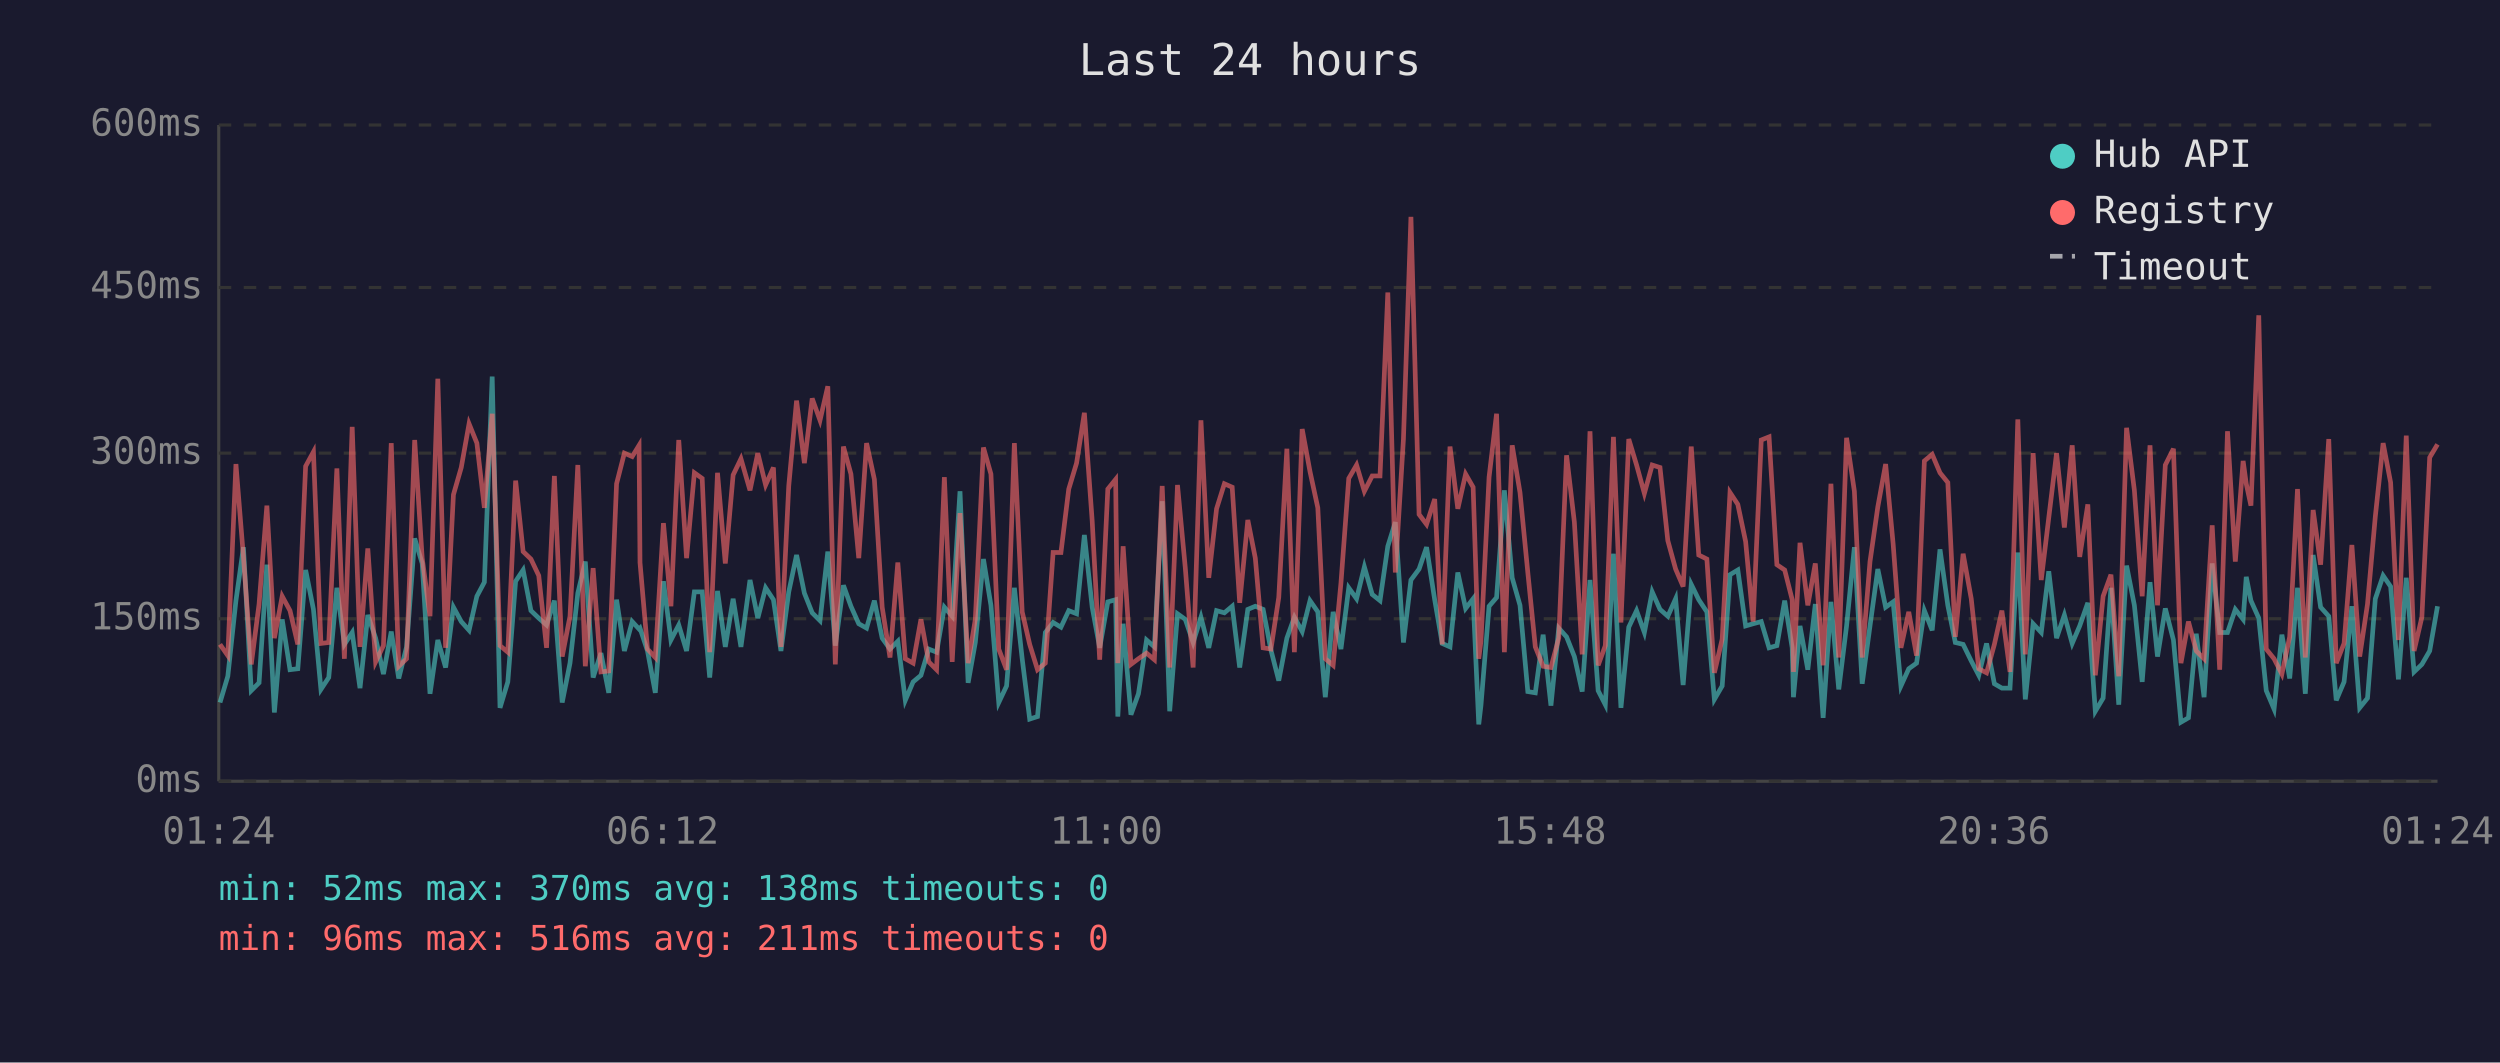
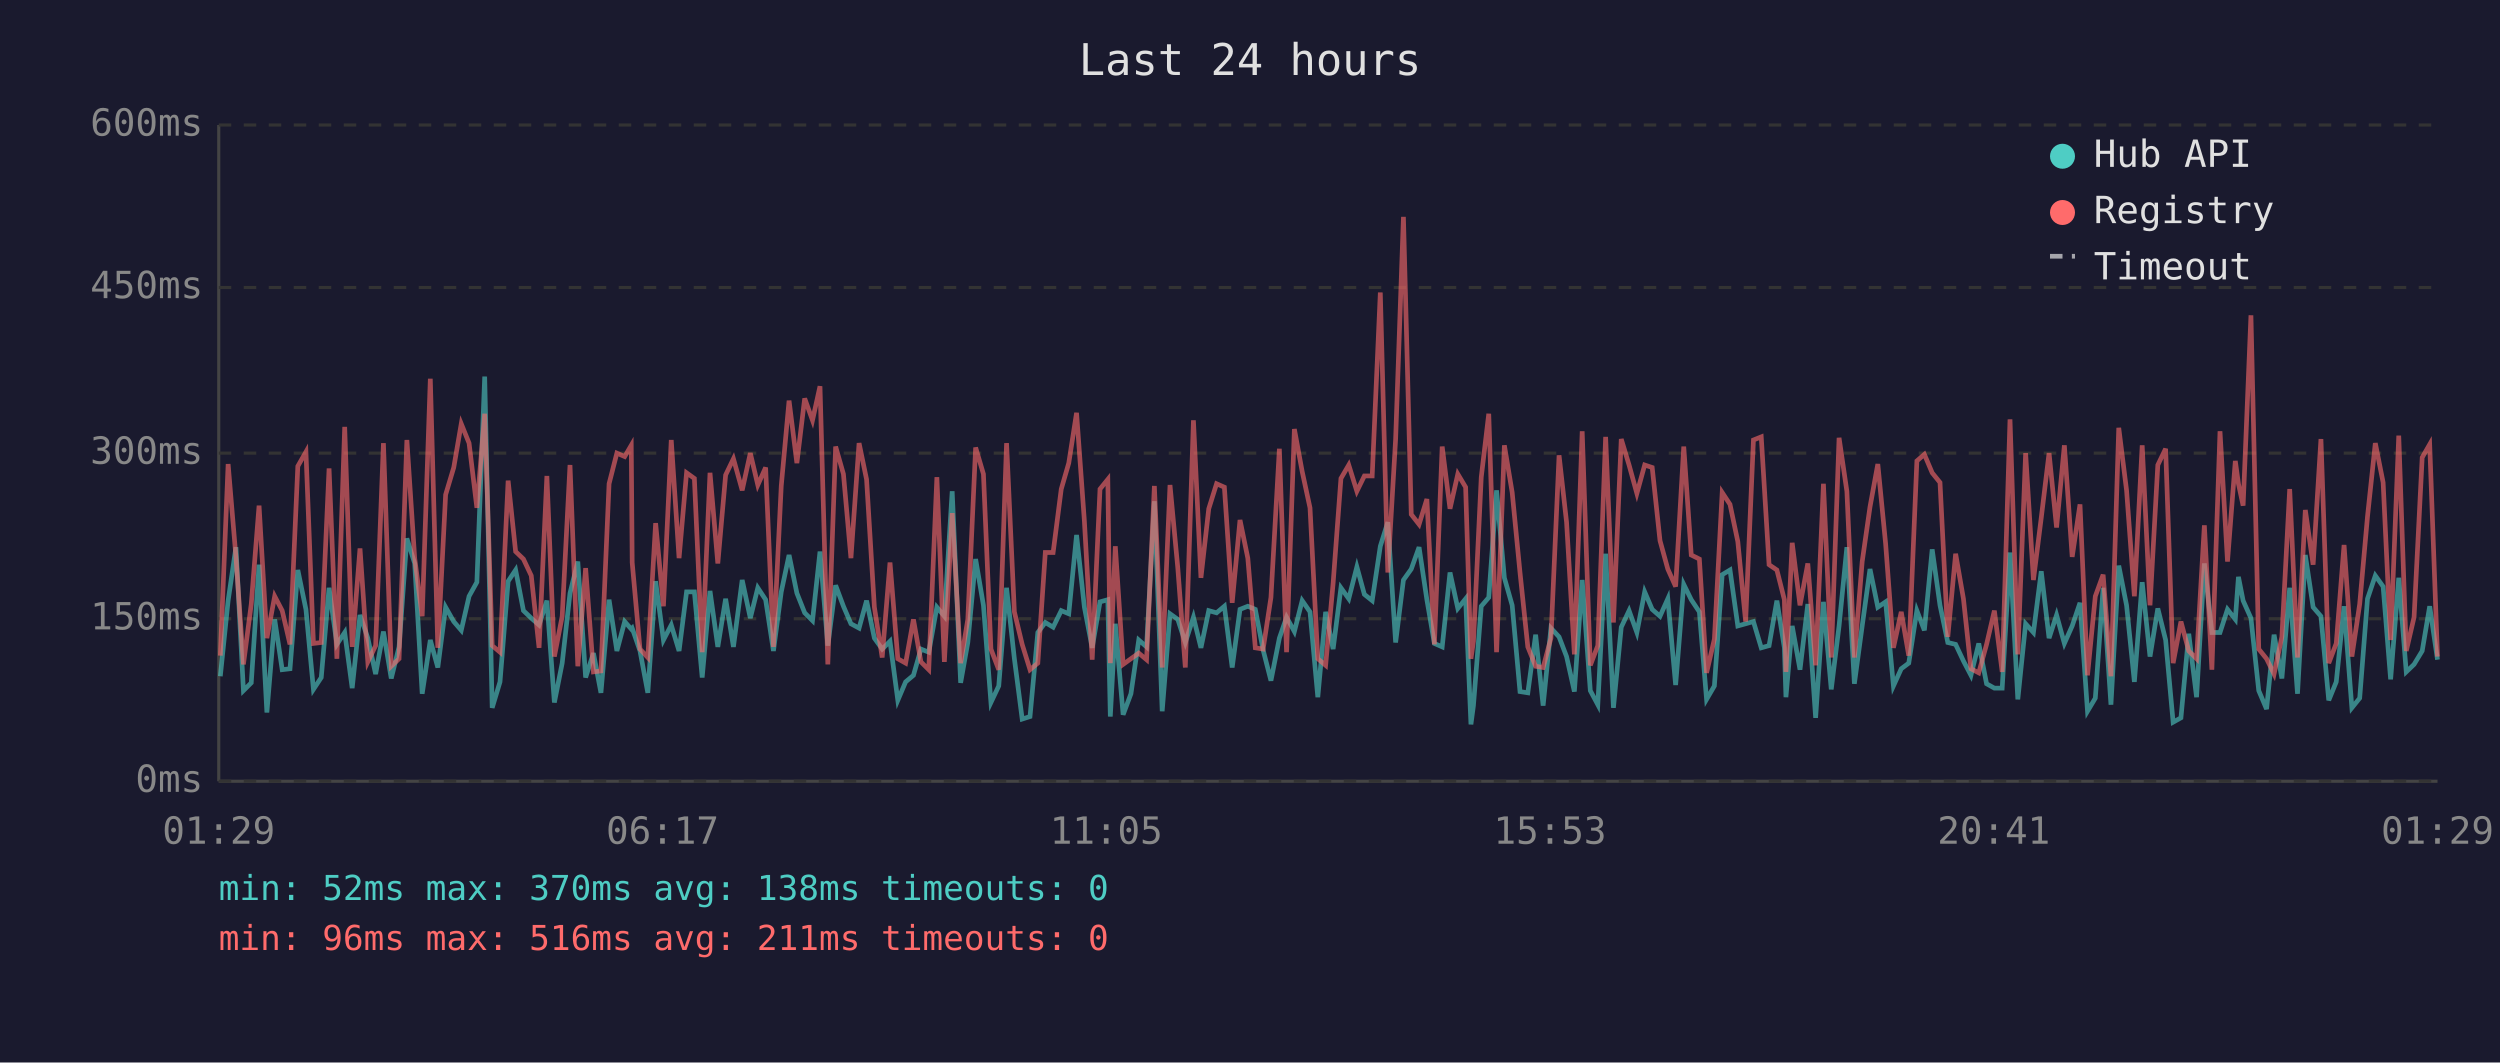
<svg xmlns="http://www.w3.org/2000/svg" viewBox="0 0 800 340" font-family="monospace" font-size="12">
  <rect width="800" height="340" fill="#1a1a2e" />
  <text x="400" y="24" fill="#e0e0e0" font-size="14" text-anchor="middle">Last 24 hours</text>
  <line x1="70" y1="40" x2="70" y2="250" stroke="#444" stroke-width="1" />
  <line x1="70" y1="250" x2="780" y2="250" stroke="#444" stroke-width="1" />
  <line x1="70" y1="250" x2="780" y2="250" stroke="#333" stroke-width="1" stroke-dasharray="4" />
  <text x="65" y="250" fill="#888" text-anchor="end" dominant-baseline="middle">0ms</text>
  <line x1="70" y1="198" x2="780" y2="198" stroke="#333" stroke-width="1" stroke-dasharray="4" />
  <text x="65" y="198" fill="#888" text-anchor="end" dominant-baseline="middle">150ms</text>
  <line x1="70" y1="145" x2="780" y2="145" stroke="#333" stroke-width="1" stroke-dasharray="4" />
  <text x="65" y="145" fill="#888" text-anchor="end" dominant-baseline="middle">300ms</text>
  <line x1="70" y1="92" x2="780" y2="92" stroke="#333" stroke-width="1" stroke-dasharray="4" />
  <text x="65" y="92" fill="#888" text-anchor="end" dominant-baseline="middle">450ms</text>
  <line x1="70" y1="40" x2="780" y2="40" stroke="#333" stroke-width="1" stroke-dasharray="4" />
  <text x="65" y="40" fill="#888" text-anchor="end" dominant-baseline="middle">600ms</text>
-   <text x="70" y="270" fill="#888" text-anchor="middle">01:24</text>
-   <text x="212" y="270" fill="#888" text-anchor="middle">06:12</text>
-   <text x="354" y="270" fill="#888" text-anchor="middle">11:00</text>
-   <text x="496" y="270" fill="#888" text-anchor="middle">15:48</text>
-   <text x="638" y="270" fill="#888" text-anchor="middle">20:36</text>
-   <text x="780" y="270" fill="#888" text-anchor="middle">01:24</text>
-   <polyline points="70.4,224.8 72.9,216.4 75.5,192.2 77.9,175.1 80.4,221.0 82.9,218.5 85.4,180.7 87.8,228.0 90.3,198.2 92.8,214.3 95.3,214.0 97.8,182.4 100.3,195.0 102.7,220.6 105.2,216.8 107.8,188.1 110.2,206.2 112.7,202.4 115.2,220.2 117.7,196.8 120.2,204.2 122.7,215.7 125.2,202.1 127.6,217.1 130.1,207.0 132.7,172.3 135.1,180.3 137.6,222.0 140.1,204.8 142.6,213.6 145.1,194.3 147.6,198.9 150.1,201.7 152.6,190.8 155.0,186.3 157.5,120.5 160.0,226.5 162.5,218.2 165.0,186.0 167.4,182.4 169.9,195.4 172.4,197.8 174.9,200.0 177.4,192.2 179.9,224.8 182.4,212.2 184.9,189.8 187.3,179.7 189.8,216.8 192.3,209.0 194.8,221.7 197.3,191.9 199.8,208.3 202.3,198.9 204.5,201.3 204.8,201.0 207.2,208.3 209.7,221.7 212.3,186.0 214.7,204.8 217.2,200.0 219.7,208.3 222.2,189.4 224.7,189.4 227.1,216.8 229.6,189.1 232.1,207.0 234.6,191.6 237.1,207.0 240.0,185.6 242.5,197.8 245.0,188.1 247.5,191.9 249.9,208.3 252.4,189.4 254.9,177.6 257.4,189.8 259.9,196.1 262.4,198.6 264.9,176.5 267.3,206.6 269.9,187.3 272.3,194.0 274.8,199.6 277.3,201.0 279.8,192.2 282.3,204.2 284.8,207.7 287.3,205.2 289.7,224.1 292.2,218.2 294.7,216.1 297.2,207.7 299.7,208.7 302.2,194.3 304.7,197.2 307.2,157.2 309.8,218.5 312.1,205.6 314.7,178.9 317.1,193.7 319.6,224.8 322.1,219.5 324.6,188.1 327.1,210.8 329.5,230.1 332.0,229.3 334.5,202.4 337.0,199.2 339.5,200.7 342.0,195.4 344.5,196.4 347.0,171.2 349.5,194.3 351.9,207.3 354.5,192.6 357.0,191.9 357.7,229.3 359.4,199.6 361.9,228.7 364.3,222.0 366.9,204.8 369.4,207.0 371.9,160.4 374.3,227.6 376.8,196.4 379.3,198.2 381.8,205.6 384.3,197.5 386.8,207.3 389.3,195.4 391.8,196.1 394.3,194.0 396.7,213.6 399.3,195.0 401.7,194.0 404.2,195.0 406.7,208.0 409.2,217.8 411.8,204.2 414.2,197.5 416.7,202.1 419.2,192.2 421.7,195.8 424.1,223.1 426.6,195.8 429.1,207.7 431.6,188.1 434.1,191.6 436.6,181.4 439.1,190.2 441.6,192.2 444.1,174.8 446.5,167.1 449.1,205.6 451.5,185.6 454.1,182.1 456.5,175.1 459.1,191.9 461.5,205.9 464.0,207.0 466.5,183.2 469.0,194.7 471.4,191.6 473.2,231.8 473.9,225.8 476.5,194.0 478.9,191.2 481.4,156.9 483.9,184.9 486.4,193.7 488.9,221.3 491.3,221.7 493.8,203.1 496.3,225.8 498.8,201.0 501.3,203.8 503.8,210.1 506.3,221.3 508.8,185.6 511.4,221.0 513.7,225.5 516.3,177.2 518.7,226.5 521.2,200.7 523.7,195.4 526.2,202.4 528.7,189.4 531.2,195.0 533.7,197.2 536.2,191.6 538.6,219.2 541.2,187.0 543.6,191.9 546.2,195.8 548.6,223.8 551.1,219.5 553.6,183.9 556.1,182.4 558.6,200.3 561.0,199.6 563.6,198.9 566.1,207.3 568.6,206.6 571.1,192.2 573.5,207.3 573.9,223.1 576.0,200.3 578.5,214.3 580.9,193.3 583.4,229.7 585.9,192.6 588.4,220.6 590.9,200.3 593.4,175.1 595.9,218.8 598.4,200.3 600.9,182.1 603.4,194.3 605.8,192.6 608.3,219.5 610.8,214.0 613.3,212.2 615.8,195.4 618.3,201.7 620.8,175.8 623.3,193.7 625.7,205.6 628.2,206.2 630.8,211.5 633.2,216.1 635.7,205.9 638.2,218.8 640.6,220.2 643.2,220.2 645.7,176.8 648.1,223.8 650.6,199.6 653.2,202.4 655.6,182.8 658.1,204.2 660.6,196.8 663.1,205.9 665.5,200.3 668.1,192.9 670.5,227.6 673.0,223.4 675.5,188.1 678.0,225.5 680.5,181.0 683.0,193.7 685.5,218.2 688.0,186.3 690.4,210.1 692.9,194.7 695.5,204.8 697.9,231.1 700.3,229.7 702.8,202.8 705.3,223.1 707.9,180.3 710.3,202.4 712.8,202.4 715.3,195.0 717.8,198.2 718.8,184.6 720.3,192.2 722.8,197.8 725.2,221.0 727.7,226.9 730.2,203.1 732.7,217.1 735.2,188.1 737.7,222.0 740.2,177.6 742.6,194.3 745.2,197.2 747.6,224.1 750.1,218.2 752.6,194.0 755.1,226.5 757.6,223.4 760.1,191.6 762.6,184.2 765.0,187.7 767.5,217.4 770.0,184.9 772.5,215.0 775.0,212.6 777.5,208.3 780.0,194.0" fill="none" stroke="#4ecdc4" stroke-width="1.5" opacity="0.6" />
-   <polyline points="70.4,206.2 72.9,209.8 75.5,148.5 77.9,178.2 80.4,212.6 82.9,193.3 85.4,161.8 87.8,204.2 90.3,190.8 92.8,195.4 95.3,206.2 97.8,149.2 100.3,144.6 102.7,205.9 105.2,205.6 107.8,149.9 110.2,210.8 112.7,136.6 115.2,207.0 117.7,175.5 120.2,211.8 122.7,206.6 125.2,141.8 127.6,213.2 130.1,210.8 132.7,140.8 135.1,178.6 137.6,197.2 140.1,121.2 142.6,207.3 145.1,158.3 147.6,149.6 150.1,135.6 152.6,141.8 155.0,162.5 157.5,132.4 160.0,206.6 162.5,208.7 165.0,153.8 167.4,176.5 169.9,178.9 172.4,184.2 174.9,207.3 177.4,152.3 179.9,210.1 182.4,197.2 184.9,148.8 187.3,213.2 189.8,181.8 192.3,215.0 194.8,214.7 197.3,154.8 199.8,145.0 202.3,146.1 204.5,142.5 204.8,180.0 207.2,207.7 209.7,210.4 212.3,167.4 214.7,194.0 217.2,140.8 219.7,178.6 222.2,151.3 224.7,153.1 227.1,208.7 229.6,151.3 232.1,180.3 234.6,152.0 237.1,146.8 240.0,156.9 242.5,145.0 245.0,155.2 247.5,149.6 249.9,207.0 252.4,155.5 254.9,128.2 257.4,148.2 259.9,127.5 262.4,134.5 264.9,123.6 267.3,212.6 269.9,142.9 272.3,151.7 274.8,178.6 277.3,141.8 279.8,153.4 282.3,194.3 284.8,210.4 287.3,180.0 289.7,210.8 292.2,212.2 294.7,198.2 297.2,211.8 299.7,214.3 302.2,152.7 304.7,211.8 307.2,164.2 309.8,212.2 312.1,198.2 314.7,143.2 317.1,151.7 319.6,207.7 322.1,214.3 324.6,141.8 327.1,195.8 329.5,206.2 332.0,214.3 334.5,212.2 337.0,176.8 339.5,176.8 342.0,156.5 344.5,148.2 347.0,132.1 349.5,166.7 351.9,211.1 354.5,156.5 357.0,153.4 357.7,212.2 359.4,174.8 361.9,212.6 364.3,210.8 366.9,209.0 369.4,211.1 371.9,155.5 374.3,213.6 376.8,155.2 379.3,181.8 381.8,213.6 384.3,134.5 386.8,184.9 389.3,162.8 391.8,154.8 394.3,155.9 396.7,192.9 399.3,166.4 401.7,178.6 404.2,207.3 406.7,207.7 409.2,191.2 411.8,143.6 414.2,208.7 416.7,137.3 419.2,150.9 421.7,162.5 424.1,210.8 426.6,212.9 429.1,186.6 431.6,153.1 434.1,148.8 436.6,157.2 439.1,152.3 441.6,152.3 444.1,93.6 446.5,183.2 449.1,140.5 451.5,69.4 454.1,164.6 456.5,167.8 459.1,159.7 461.5,206.2 464.0,142.9 466.5,162.8 469.0,151.7 471.4,155.9 473.2,210.8 473.9,205.2 476.5,152.7 478.9,132.4 481.4,208.7 483.9,142.5 486.4,157.6 488.9,183.2 491.3,207.0 493.8,213.2 496.3,213.6 498.8,204.2 501.3,145.7 503.8,167.1 506.3,209.4 508.8,138.0 511.4,212.9 513.7,206.6 516.3,139.8 518.7,199.2 521.2,140.5 523.7,148.8 526.2,157.9 528.7,148.8 531.2,149.6 533.7,173.0 536.2,182.1 538.6,187.7 541.2,142.9 543.6,177.6 546.2,178.9 548.6,215.3 551.1,204.5 553.6,157.6 556.1,161.4 558.6,173.3 561.0,198.9 563.6,140.8 566.1,139.8 568.6,180.7 571.1,182.4 573.5,191.9 573.9,215.0 576.0,173.7 578.5,193.7 580.9,180.3 583.4,212.9 585.9,154.8 588.4,210.4 590.9,140.1 593.4,157.2 595.9,210.4 598.4,179.7 600.9,162.2 603.4,148.5 605.8,174.0 608.3,207.3 610.8,195.8 613.3,209.8 615.8,147.5 618.3,145.4 620.8,151.3 623.3,154.4 625.7,203.8 628.2,177.2 630.8,191.6 633.2,214.0 635.7,215.3 638.2,206.2 640.6,195.4 643.2,215.0 645.7,134.2 648.1,209.4 650.6,145.0 653.2,185.6 655.6,165.7 658.1,145.0 660.6,168.8 663.1,142.5 665.5,178.2 668.1,161.4 670.5,216.1 673.0,190.8 675.5,183.9 678.0,216.4 680.5,136.9 683.0,156.9 685.5,190.8 688.0,142.5 690.4,193.7 692.9,148.8 695.5,143.6 697.9,212.2 700.3,198.9 702.8,208.3 705.3,210.8 707.9,168.1 710.3,214.3 712.8,138.0 715.3,179.7 717.8,147.5 718.8,154.8 720.3,161.8 722.8,100.9 725.2,207.7 727.7,210.8 730.2,215.7 732.7,203.8 735.2,156.5 737.7,210.4 740.2,163.2 742.6,180.7 745.2,140.5 747.6,212.2 750.1,205.9 752.6,174.4 755.1,210.1 757.6,193.3 760.1,165.3 762.6,141.8 765.0,154.4 767.5,204.8 770.0,139.4 772.5,208.3 775.0,197.5 777.5,146.4 780.0,142.2" fill="none" stroke="#ff6b6b" stroke-width="1.5" opacity="0.6" />
+   <text x="70" y="270" fill="#888" text-anchor="middle">01:29</text>
+   <text x="212" y="270" fill="#888" text-anchor="middle">06:17</text>
+   <text x="354" y="270" fill="#888" text-anchor="middle">11:05</text>
+   <text x="496" y="270" fill="#888" text-anchor="middle">15:53</text>
+   <text x="638" y="270" fill="#888" text-anchor="middle">20:41</text>
+   <text x="780" y="270" fill="#888" text-anchor="middle">01:29</text>
+   <polyline points="70.5,216.4 73.0,192.2 75.5,175.1 77.9,221.0 80.4,218.5 82.9,180.7 85.4,228.0 87.9,198.2 90.3,214.3 92.8,214.0 95.3,182.4 97.9,195.0 100.3,220.6 102.8,216.8 105.3,188.1 107.8,206.2 110.3,202.4 112.7,220.2 115.2,196.8 117.7,204.2 120.2,215.7 122.7,202.1 125.2,217.1 127.7,207.0 130.2,172.3 132.7,180.3 135.1,222.0 137.7,204.8 140.1,213.6 142.6,194.3 145.2,198.9 147.6,201.7 150.1,190.8 152.6,186.3 155.1,120.5 157.5,226.5 160.0,218.2 162.6,186.0 165.0,182.4 167.5,195.4 170.0,197.8 172.5,200.0 175.0,192.2 177.4,224.8 179.9,212.2 182.4,189.8 184.9,179.7 187.4,216.8 189.9,209.0 192.3,221.7 194.9,191.9 197.4,208.3 199.9,198.9 202.0,201.3 202.3,201.0 204.8,208.3 207.3,221.7 209.8,186.0 212.3,204.8 214.8,200.0 217.3,208.3 219.7,189.4 222.2,189.4 224.7,216.8 227.2,189.1 229.7,207.0 232.2,191.6 234.7,207.0 237.5,185.6 240.1,197.8 242.5,188.1 245.0,191.9 247.5,208.3 250.0,189.4 252.5,177.6 255.0,189.8 257.5,196.1 260.0,198.6 262.4,176.5 264.9,206.6 267.4,187.3 269.9,194.0 272.3,199.6 274.9,201.0 277.3,192.2 279.8,204.2 282.3,207.7 284.8,205.2 287.3,224.1 289.8,218.2 292.3,216.1 294.7,207.7 297.2,208.7 299.8,194.3 302.2,197.2 304.7,157.2 307.4,218.5 309.7,205.6 312.2,178.9 314.7,193.7 317.1,224.8 319.6,219.5 322.1,188.1 324.6,210.8 327.1,230.1 329.6,229.3 332.1,202.4 334.5,199.2 337.0,200.7 339.6,195.4 342.0,196.4 344.5,171.2 347.0,194.3 349.5,207.3 352.0,192.6 354.5,191.9 355.3,229.3 356.9,199.6 359.4,228.7 361.9,222.0 364.4,204.8 366.9,207.0 369.4,160.4 371.9,227.6 374.4,196.4 376.9,198.2 379.3,205.6 381.9,197.5 384.3,207.3 386.8,195.4 389.3,196.1 391.8,194.0 394.3,213.6 396.8,195.0 399.3,194.0 401.7,195.0 404.2,208.0 406.7,217.8 409.4,204.2 411.7,197.5 414.2,202.1 416.7,192.2 419.2,195.8 421.7,223.1 424.2,195.8 426.6,207.7 429.1,188.1 431.6,191.6 434.2,181.4 436.6,190.2 439.1,192.2 441.7,174.8 444.1,167.1 446.6,205.6 449.1,185.6 451.6,182.1 454.1,175.1 456.6,191.9 459.0,205.9 461.5,207.0 464.0,183.2 466.5,194.7 469.0,191.6 470.7,231.8 471.5,225.8 474.0,194.0 476.4,191.2 478.9,156.9 481.4,184.9 483.9,193.7 486.4,221.3 488.9,221.7 491.4,203.1 493.8,225.8 496.3,201.0 498.9,203.8 501.3,210.1 503.8,221.3 506.3,185.6 508.9,221.0 511.3,225.5 513.8,177.2 516.3,226.5 518.8,200.7 521.3,195.4 523.8,202.4 526.3,189.4 528.7,195.0 531.2,197.2 533.7,191.6 536.2,219.2 538.8,187.0 541.2,191.9 543.8,195.8 546.1,223.8 548.6,219.5 551.1,183.9 553.6,182.4 556.1,200.3 558.6,199.6 561.1,198.9 563.6,207.3 566.1,206.6 568.6,192.2 571.0,207.3 571.5,223.1 573.5,200.3 576.0,214.3 578.5,193.3 581.0,229.7 583.5,192.6 586.0,220.6 588.5,200.3 591.0,175.1 593.4,218.8 595.9,200.3 598.4,182.1 600.9,194.3 603.4,192.6 605.9,219.5 608.4,214.0 610.8,212.2 613.4,195.4 615.8,201.7 618.3,175.8 620.8,193.7 623.3,205.6 625.8,206.2 628.3,211.5 630.7,216.1 633.2,205.9 635.7,218.8 638.2,220.2 640.7,220.2 643.2,176.8 645.7,223.8 648.2,199.6 650.7,202.4 653.2,182.8 655.7,204.2 658.1,196.8 660.6,205.9 663.1,200.3 665.6,192.9 668.0,227.6 670.5,223.4 673.0,188.1 675.5,225.5 678.0,181.0 680.5,193.7 683.0,218.2 685.5,186.3 688.0,210.1 690.5,194.7 693.0,204.8 695.4,231.1 697.9,229.7 700.4,202.8 702.9,223.1 705.4,180.3 707.8,202.4 710.4,202.4 712.8,195.0 715.3,198.2 716.3,184.6 717.8,192.2 720.3,197.8 722.8,221.0 725.3,226.9 727.7,203.1 730.2,217.1 732.7,188.1 735.2,222.0 737.7,177.6 740.2,194.3 742.7,197.2 745.2,224.1 747.6,218.2 750.1,194.0 752.6,226.5 755.1,223.4 757.6,191.6 760.1,184.2 762.6,187.7 765.0,217.4 767.6,184.9 770.0,215.0 772.5,212.6 775.1,208.3 777.5,194.0 780.0,211.1" fill="none" stroke="#4ecdc4" stroke-width="1.5" opacity="0.6" />
+   <polyline points="70.5,209.8 73.0,148.5 75.5,178.2 77.9,212.6 80.4,193.3 82.9,161.8 85.4,204.2 87.9,190.8 90.3,195.4 92.8,206.2 95.3,149.2 97.9,144.6 100.3,205.9 102.8,205.6 105.3,149.9 107.8,210.8 110.3,136.6 112.7,207.0 115.2,175.5 117.7,211.8 120.2,206.6 122.7,141.8 125.2,213.2 127.7,210.8 130.2,140.8 132.7,178.6 135.1,197.2 137.7,121.2 140.1,207.3 142.6,158.3 145.2,149.6 147.6,135.6 150.1,141.8 152.6,162.5 155.1,132.4 157.5,206.6 160.0,208.7 162.6,153.8 165.0,176.5 167.5,178.9 170.0,184.2 172.5,207.3 175.0,152.3 177.4,210.1 179.9,197.2 182.4,148.8 184.9,213.2 187.4,181.8 189.9,215.0 192.3,214.7 194.9,154.8 197.4,145.0 199.9,146.1 202.0,142.5 202.3,180.0 204.8,207.7 207.3,210.4 209.8,167.4 212.3,194.0 214.8,140.8 217.3,178.6 219.7,151.3 222.2,153.1 224.7,208.7 227.2,151.3 229.7,180.3 232.2,152.0 234.7,146.8 237.5,156.9 240.1,145.0 242.5,155.2 245.0,149.6 247.5,207.0 250.0,155.5 252.5,128.2 255.0,148.2 257.5,127.5 260.0,134.5 262.4,123.6 264.9,212.6 267.4,142.9 269.9,151.7 272.3,178.6 274.9,141.8 277.3,153.4 279.8,194.3 282.3,210.4 284.8,180.0 287.3,210.8 289.8,212.2 292.3,198.2 294.7,211.8 297.2,214.3 299.8,152.7 302.2,211.8 304.7,164.2 307.4,212.2 309.7,198.2 312.2,143.2 314.7,151.7 317.1,207.7 319.6,214.3 322.1,141.8 324.6,195.8 327.1,206.2 329.6,214.3 332.1,212.2 334.5,176.8 337.0,176.8 339.6,156.5 342.0,148.2 344.5,132.1 347.0,166.7 349.5,211.1 352.0,156.5 354.5,153.4 355.3,212.2 356.9,174.8 359.4,212.6 361.9,210.8 364.4,209.0 366.9,211.1 369.4,155.5 371.9,213.6 374.4,155.2 376.9,181.8 379.3,213.6 381.9,134.5 384.3,184.9 386.8,162.8 389.3,154.8 391.8,155.9 394.3,192.9 396.8,166.4 399.3,178.6 401.7,207.3 404.2,207.7 406.7,191.2 409.4,143.6 411.7,208.7 414.2,137.3 416.7,150.9 419.2,162.5 421.7,210.8 424.2,212.9 426.6,186.6 429.1,153.1 431.6,148.8 434.2,157.2 436.6,152.3 439.1,152.3 441.7,93.6 444.1,183.2 446.6,140.5 449.1,69.4 451.6,164.6 454.1,167.8 456.6,159.7 459.0,206.2 461.5,142.9 464.0,162.8 466.5,151.7 469.0,155.9 470.7,210.8 471.5,205.2 474.0,152.7 476.4,132.4 478.9,208.7 481.4,142.5 483.9,157.6 486.4,183.2 488.9,207.0 491.4,213.2 493.8,213.6 496.3,204.2 498.9,145.7 501.3,167.1 503.8,209.4 506.3,138.0 508.9,212.9 511.3,206.6 513.8,139.8 516.3,199.2 518.8,140.5 521.3,148.8 523.8,157.9 526.3,148.8 528.7,149.6 531.2,173.0 533.7,182.1 536.2,187.7 538.8,142.9 541.2,177.6 543.8,178.9 546.1,215.3 548.6,204.5 551.1,157.6 553.6,161.4 556.1,173.3 558.6,198.9 561.1,140.8 563.6,139.8 566.1,180.7 568.6,182.4 571.0,191.9 571.5,215.0 573.5,173.7 576.0,193.7 578.5,180.3 581.0,212.9 583.5,154.8 586.0,210.4 588.5,140.1 591.0,157.2 593.4,210.4 595.9,179.7 598.4,162.2 600.9,148.5 603.4,174.0 605.9,207.3 608.4,195.8 610.8,209.8 613.4,147.5 615.8,145.4 618.3,151.3 620.8,154.4 623.3,203.8 625.8,177.2 628.3,191.6 630.7,214.0 633.2,215.3 635.7,206.2 638.2,195.4 640.7,215.0 643.2,134.2 645.7,209.4 648.2,145.0 650.7,185.6 653.2,165.7 655.7,145.0 658.1,168.8 660.6,142.5 663.1,178.2 665.6,161.4 668.0,216.1 670.5,190.8 673.0,183.9 675.5,216.4 678.0,136.9 680.5,156.9 683.0,190.8 685.5,142.5 688.0,193.7 690.5,148.8 693.0,143.6 695.4,212.2 697.9,198.9 700.4,208.3 702.9,210.8 705.4,168.1 707.8,214.3 710.4,138.0 712.8,179.7 715.3,147.5 716.3,154.8 717.8,161.8 720.3,100.9 722.8,207.7 725.3,210.8 727.7,215.7 730.2,203.8 732.7,156.5 735.2,210.4 737.7,163.2 740.2,180.7 742.7,140.5 745.2,212.2 747.6,205.9 750.1,174.4 752.6,210.1 755.1,193.3 757.6,165.3 760.1,141.8 762.6,154.4 765.0,204.8 767.6,139.4 770.0,208.3 772.5,197.5 775.1,146.4 777.5,142.2 780.0,210.1" fill="none" stroke="#ff6b6b" stroke-width="1.5" opacity="0.6" />
  <circle cx="660" cy="50" r="4" fill="#4ecdc4" />
  <text x="670" y="50" fill="#e0e0e0" dominant-baseline="middle">Hub API</text>
  <circle cx="660" cy="68" r="4" fill="#ff6b6b" />
  <text x="670" y="68" fill="#e0e0e0" dominant-baseline="middle">Registry</text>
  <line x1="656" y1="82" x2="664" y2="82" stroke="#e0e0e0" stroke-width="1.5" stroke-dasharray="4,3" opacity="0.7" />
  <text x="670" y="86" fill="#e0e0e0" dominant-baseline="middle">Timeout</text>
  <text x="70" y="288" fill="#4ecdc4" font-size="11">min: 52ms  max: 370ms  avg: 138ms  timeouts: 0</text>
  <text x="70" y="304" fill="#ff6b6b" font-size="11">min: 96ms  max: 516ms  avg: 211ms  timeouts: 0</text>
</svg>
